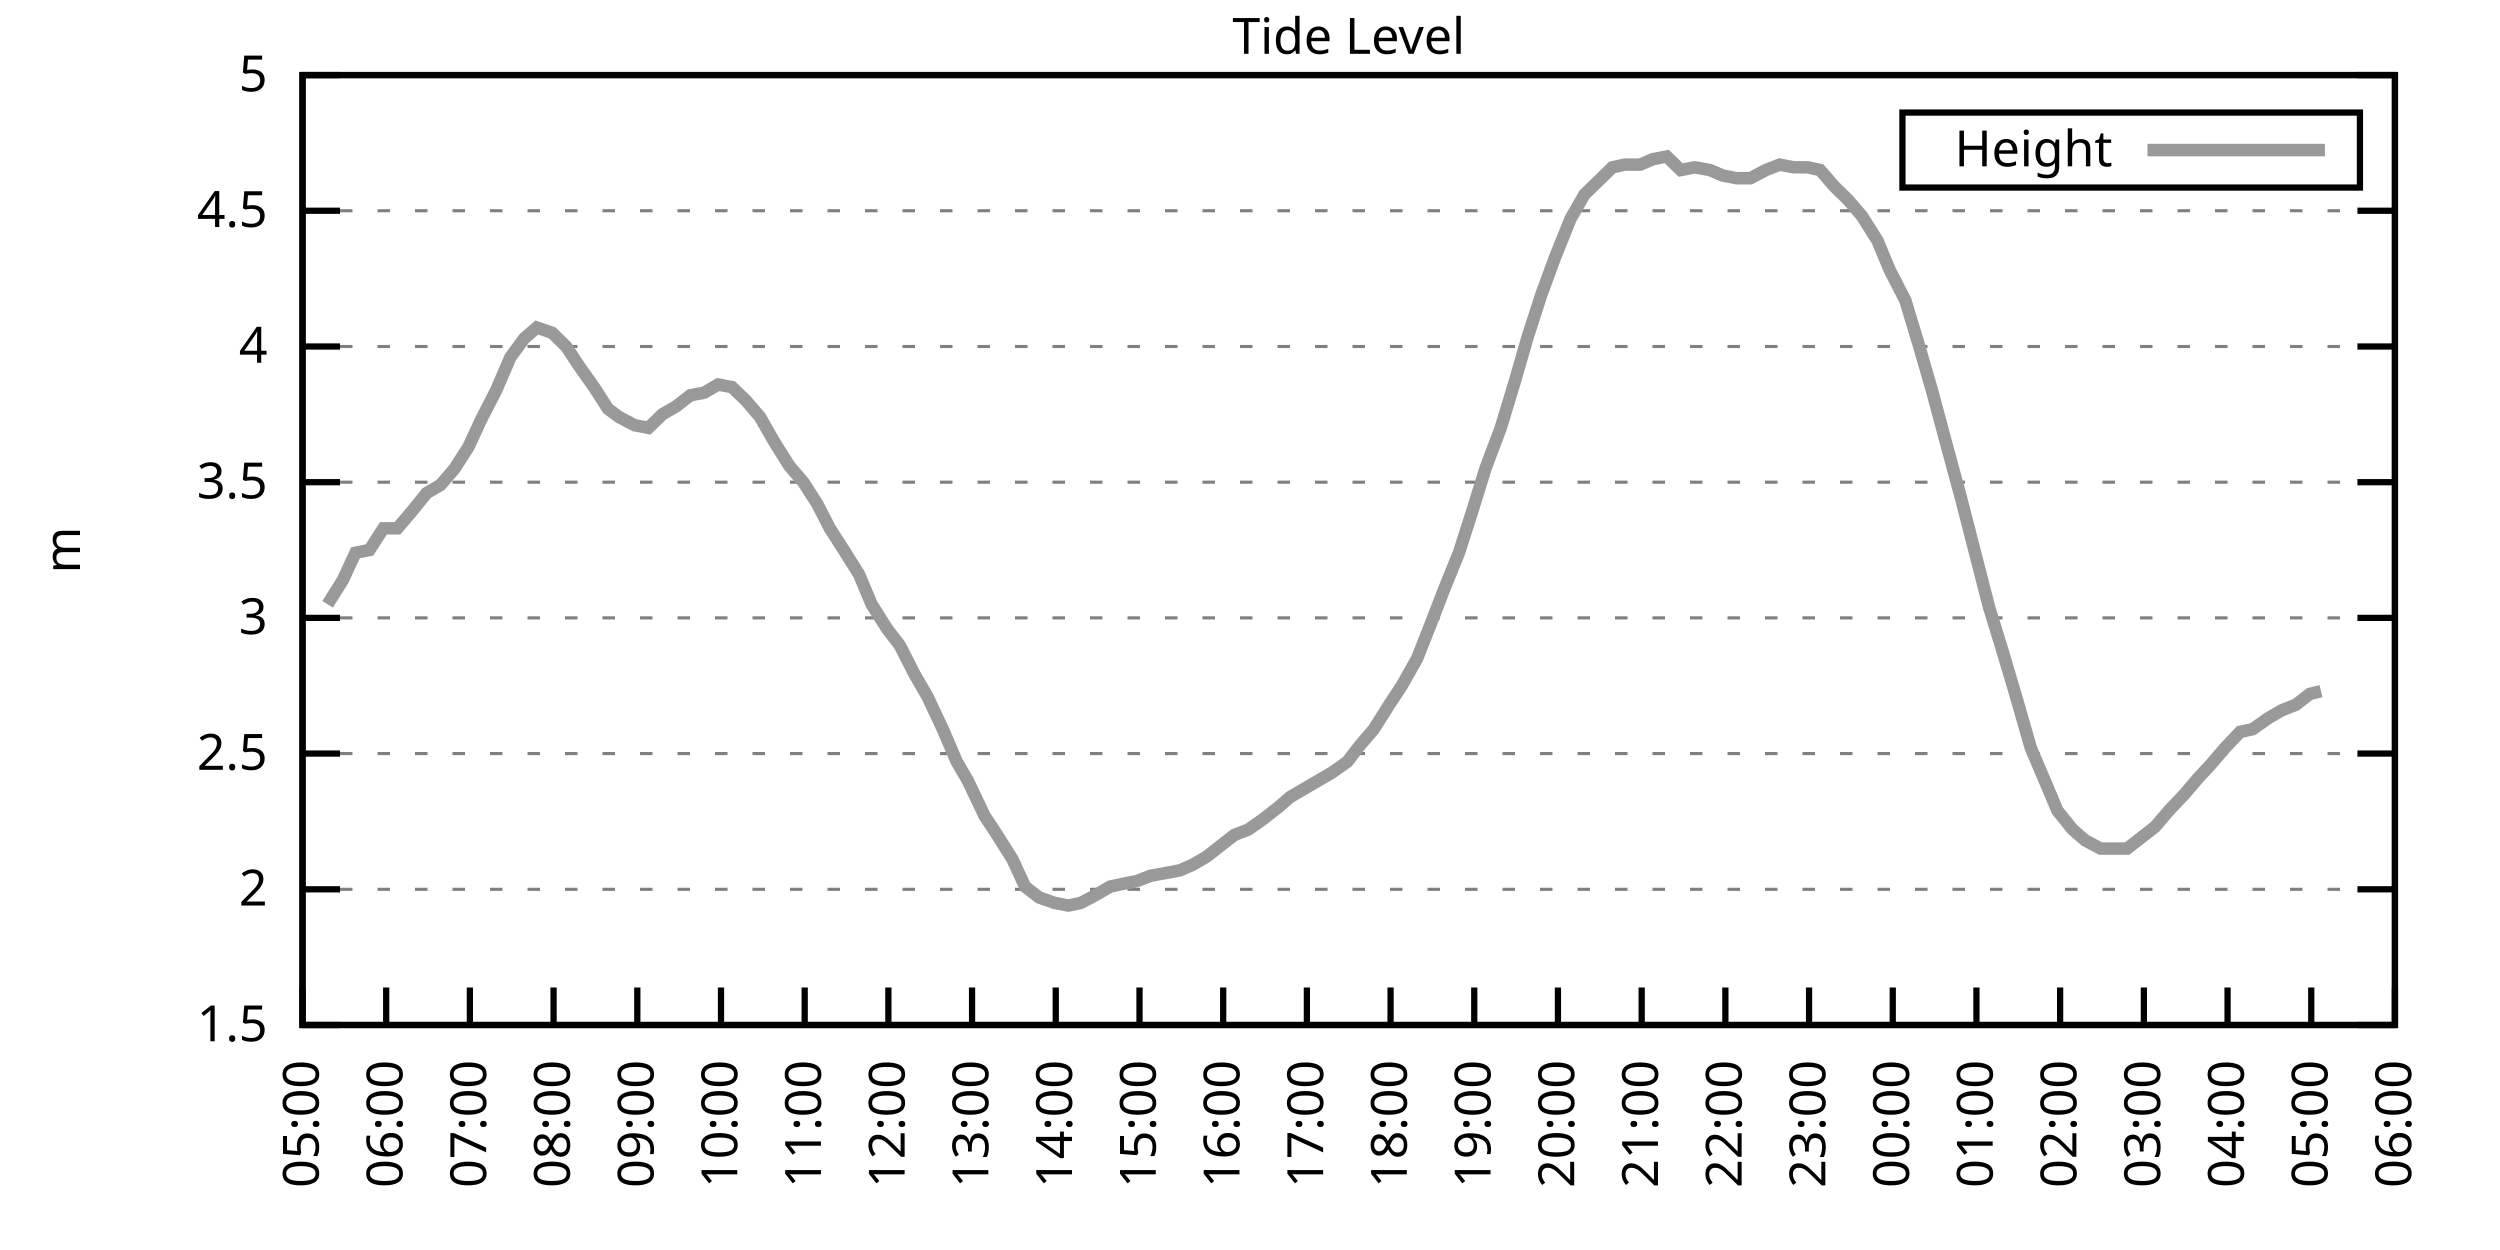
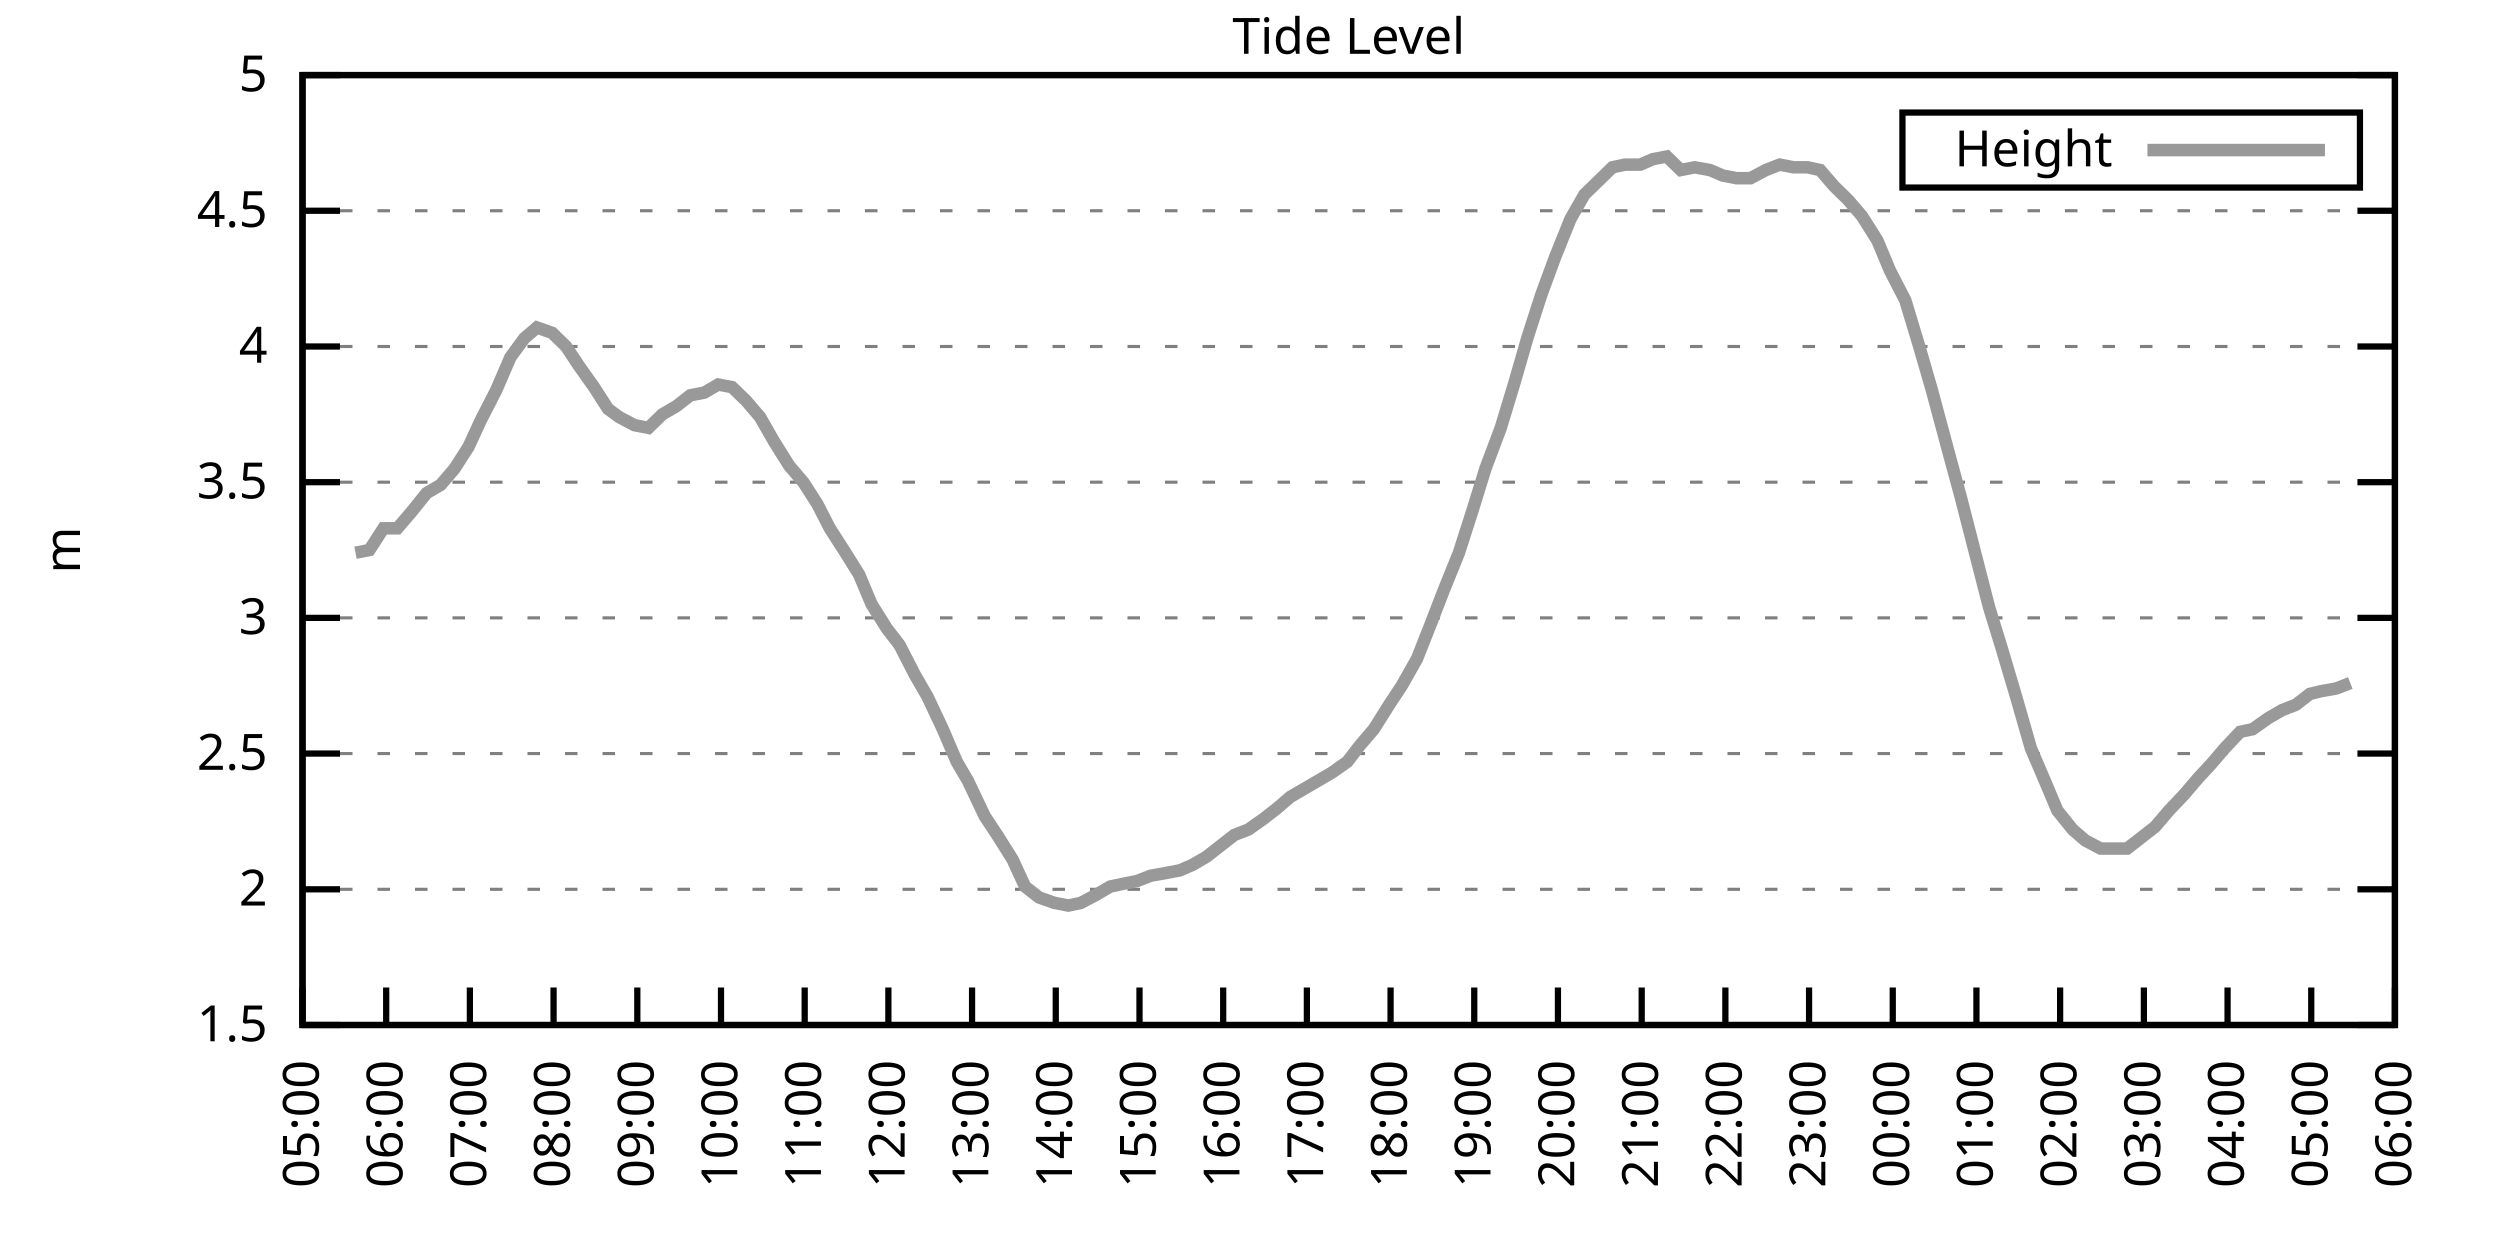
<svg xmlns="http://www.w3.org/2000/svg" xmlns:xlink="http://www.w3.org/1999/xlink" width="400" height="200" viewBox="0 0 400 200">
  <g id="gnuplot_canvas">
    <rect x="0" y="0" width="400" height="200" fill="none" />
    <defs>
      <circle id="gpDot" r="0.5" stroke-width="0.5" stroke="currentColor" />
      <path id="gpPt0" stroke-width="0.333" stroke="currentColor" d="M-1,0 h2 M0,-1 v2" />
      <path id="gpPt1" stroke-width="0.333" stroke="currentColor" d="M-1,-1 L1,1 M1,-1 L-1,1" />
      <path id="gpPt2" stroke-width="0.333" stroke="currentColor" d="M-1,0 L1,0 M0,-1 L0,1 M-1,-1 L1,1 M-1,1 L1,-1" />
      <rect id="gpPt3" stroke-width="0.333" stroke="currentColor" x="-1" y="-1" width="2" height="2" />
      <rect id="gpPt4" stroke-width="0.333" stroke="currentColor" fill="currentColor" x="-1" y="-1" width="2" height="2" />
      <circle id="gpPt5" stroke-width="0.333" stroke="currentColor" cx="0" cy="0" r="1" />
      <use xlink:href="#gpPt5" id="gpPt6" fill="currentColor" stroke="none" />
      <path id="gpPt7" stroke-width="0.333" stroke="currentColor" d="M0,-1.33 L-1.33,0.67 L1.33,0.67 z" />
      <use xlink:href="#gpPt7" id="gpPt8" fill="currentColor" stroke="none" />
      <use xlink:href="#gpPt7" id="gpPt9" stroke="currentColor" transform="rotate(180)" />
      <use xlink:href="#gpPt9" id="gpPt10" fill="currentColor" stroke="none" />
      <use xlink:href="#gpPt3" id="gpPt11" stroke="currentColor" transform="rotate(45)" />
      <use xlink:href="#gpPt11" id="gpPt12" fill="currentColor" stroke="none" />
      <path id="gpPt13" stroke-width="0.333" stroke="currentColor" d="M0,1.330 L1.265,0.411 L0.782,-1.067 L-0.782,-1.076 L-1.265,0.411 z" />
      <use xlink:href="#gpPt13" id="gpPt14" fill="currentColor" stroke="none" />
      <filter id="textbox" filterUnits="objectBoundingBox" x="0" y="0" height="1" width="1">
        <feFlood flood-color="white" flood-opacity="1" result="bgnd" />
        <feComposite in="SourceGraphic" in2="bgnd" operator="atop" />
      </filter>
      <filter id="greybox" filterUnits="objectBoundingBox" x="0" y="0" height="1" width="1">
        <feFlood flood-color="lightgrey" flood-opacity="1" result="grey" />
        <feComposite in="SourceGraphic" in2="grey" operator="atop" />
      </filter>
    </defs>
    <g fill="none" color="white" stroke="currentColor" stroke-width="1.00" stroke-linecap="butt" stroke-linejoin="miter">
</g>
    <g fill="none" color="black" stroke="currentColor" stroke-width="1.00" stroke-linecap="butt" stroke-linejoin="miter">
      <g stroke="none" shape-rendering="crispEdges">
        <polygon fill="rgb(255, 255, 255)" points="48.40,164.00 383.18,164.00 383.18,12.02 48.40,12.02 " />
      </g>
    </g>
    <g fill="none" color="black" stroke="currentColor" stroke-width="1.00" stroke-linecap="butt" stroke-linejoin="miter">
</g>
    <g fill="none" color="black" stroke="black" stroke-width="0.50" stroke-linecap="butt" stroke-linejoin="miter">
</g>
    <g fill="none" color="gray" stroke="currentColor" stroke-width="0.50" stroke-linecap="butt" stroke-linejoin="miter">
      <path stroke="gray" stroke-dasharray="2,4" class="gridline" d="M48.40,164.00 L383.19,164.00  " />
    </g>
    <g fill="none" color="gray" stroke="gray" stroke-width="1.00" stroke-linecap="butt" stroke-linejoin="miter">
</g>
    <g fill="none" color="black" stroke="currentColor" stroke-width="1.00" stroke-linecap="butt" stroke-linejoin="miter">
      <path stroke="black" d="M48.40,164.00 L54.40,164.00 M383.19,164.00 L377.19,164.00  " />
      <g transform="translate(42.80,166.60)" stroke="none" fill="black" font-family="Sans" font-size="8.00" text-anchor="end">
        <text>
          <tspan font-family="Sans"> 1.5</tspan>
        </text>
      </g>
    </g>
    <g fill="none" color="black" stroke="currentColor" stroke-width="1.00" stroke-linecap="butt" stroke-linejoin="miter">
</g>
    <g fill="none" color="black" stroke="black" stroke-width="0.50" stroke-linecap="butt" stroke-linejoin="miter">
</g>
    <g fill="none" color="gray" stroke="currentColor" stroke-width="0.50" stroke-linecap="butt" stroke-linejoin="miter">
      <path stroke="gray" stroke-dasharray="2,4" class="gridline" d="M48.40,142.29 L383.19,142.29  " />
    </g>
    <g fill="none" color="gray" stroke="gray" stroke-width="1.00" stroke-linecap="butt" stroke-linejoin="miter">
</g>
    <g fill="none" color="black" stroke="currentColor" stroke-width="1.00" stroke-linecap="butt" stroke-linejoin="miter">
      <path stroke="black" d="M48.40,142.29 L54.40,142.29 M383.19,142.29 L377.19,142.29  " />
      <g transform="translate(42.80,144.89)" stroke="none" fill="black" font-family="Sans" font-size="8.00" text-anchor="end">
        <text>
          <tspan font-family="Sans"> 2</tspan>
        </text>
      </g>
    </g>
    <g fill="none" color="black" stroke="currentColor" stroke-width="1.00" stroke-linecap="butt" stroke-linejoin="miter">
</g>
    <g fill="none" color="black" stroke="black" stroke-width="0.50" stroke-linecap="butt" stroke-linejoin="miter">
</g>
    <g fill="none" color="gray" stroke="currentColor" stroke-width="0.50" stroke-linecap="butt" stroke-linejoin="miter">
      <path stroke="gray" stroke-dasharray="2,4" class="gridline" d="M48.40,120.57 L383.19,120.57  " />
    </g>
    <g fill="none" color="gray" stroke="gray" stroke-width="1.00" stroke-linecap="butt" stroke-linejoin="miter">
</g>
    <g fill="none" color="black" stroke="currentColor" stroke-width="1.00" stroke-linecap="butt" stroke-linejoin="miter">
      <path stroke="black" d="M48.40,120.57 L54.40,120.57 M383.19,120.57 L377.19,120.57  " />
      <g transform="translate(42.80,123.17)" stroke="none" fill="black" font-family="Sans" font-size="8.00" text-anchor="end">
        <text>
          <tspan font-family="Sans"> 2.5</tspan>
        </text>
      </g>
    </g>
    <g fill="none" color="black" stroke="currentColor" stroke-width="1.00" stroke-linecap="butt" stroke-linejoin="miter">
</g>
    <g fill="none" color="black" stroke="black" stroke-width="0.50" stroke-linecap="butt" stroke-linejoin="miter">
</g>
    <g fill="none" color="gray" stroke="currentColor" stroke-width="0.50" stroke-linecap="butt" stroke-linejoin="miter">
      <path stroke="gray" stroke-dasharray="2,4" class="gridline" d="M48.40,98.86 L383.19,98.86  " />
    </g>
    <g fill="none" color="gray" stroke="gray" stroke-width="1.00" stroke-linecap="butt" stroke-linejoin="miter">
</g>
    <g fill="none" color="black" stroke="currentColor" stroke-width="1.00" stroke-linecap="butt" stroke-linejoin="miter">
      <path stroke="black" d="M48.40,98.86 L54.40,98.86 M383.19,98.86 L377.19,98.86  " />
      <g transform="translate(42.80,101.46)" stroke="none" fill="black" font-family="Sans" font-size="8.00" text-anchor="end">
        <text>
          <tspan font-family="Sans"> 3</tspan>
        </text>
      </g>
    </g>
    <g fill="none" color="black" stroke="currentColor" stroke-width="1.00" stroke-linecap="butt" stroke-linejoin="miter">
</g>
    <g fill="none" color="black" stroke="black" stroke-width="0.50" stroke-linecap="butt" stroke-linejoin="miter">
</g>
    <g fill="none" color="gray" stroke="currentColor" stroke-width="0.50" stroke-linecap="butt" stroke-linejoin="miter">
      <path stroke="gray" stroke-dasharray="2,4" class="gridline" d="M48.40,77.15 L383.19,77.15  " />
    </g>
    <g fill="none" color="gray" stroke="gray" stroke-width="1.00" stroke-linecap="butt" stroke-linejoin="miter">
</g>
    <g fill="none" color="black" stroke="currentColor" stroke-width="1.00" stroke-linecap="butt" stroke-linejoin="miter">
      <path stroke="black" d="M48.40,77.15 L54.40,77.15 M383.19,77.15 L377.19,77.15  " />
      <g transform="translate(42.80,79.75)" stroke="none" fill="black" font-family="Sans" font-size="8.00" text-anchor="end">
        <text>
          <tspan font-family="Sans"> 3.5</tspan>
        </text>
      </g>
    </g>
    <g fill="none" color="black" stroke="currentColor" stroke-width="1.00" stroke-linecap="butt" stroke-linejoin="miter">
</g>
    <g fill="none" color="black" stroke="black" stroke-width="0.50" stroke-linecap="butt" stroke-linejoin="miter">
</g>
    <g fill="none" color="gray" stroke="currentColor" stroke-width="0.50" stroke-linecap="butt" stroke-linejoin="miter">
      <path stroke="gray" stroke-dasharray="2,4" class="gridline" d="M48.40,55.44 L383.19,55.44  " />
    </g>
    <g fill="none" color="gray" stroke="gray" stroke-width="1.00" stroke-linecap="butt" stroke-linejoin="miter">
</g>
    <g fill="none" color="black" stroke="currentColor" stroke-width="1.00" stroke-linecap="butt" stroke-linejoin="miter">
      <path stroke="black" d="M48.40,55.44 L54.40,55.44 M383.19,55.44 L377.19,55.44  " />
      <g transform="translate(42.80,58.04)" stroke="none" fill="black" font-family="Sans" font-size="8.00" text-anchor="end">
        <text>
          <tspan font-family="Sans"> 4</tspan>
        </text>
      </g>
    </g>
    <g fill="none" color="black" stroke="currentColor" stroke-width="1.00" stroke-linecap="butt" stroke-linejoin="miter">
</g>
    <g fill="none" color="black" stroke="black" stroke-width="0.50" stroke-linecap="butt" stroke-linejoin="miter">
</g>
    <g fill="none" color="gray" stroke="currentColor" stroke-width="0.50" stroke-linecap="butt" stroke-linejoin="miter">
      <path stroke="gray" stroke-dasharray="2,4" class="gridline" d="M48.40,33.72 L383.19,33.72  " />
    </g>
    <g fill="none" color="gray" stroke="gray" stroke-width="1.00" stroke-linecap="butt" stroke-linejoin="miter">
</g>
    <g fill="none" color="black" stroke="currentColor" stroke-width="1.00" stroke-linecap="butt" stroke-linejoin="miter">
      <path stroke="black" d="M48.40,33.72 L54.40,33.72 M383.19,33.72 L377.19,33.72  " />
      <g transform="translate(42.80,36.32)" stroke="none" fill="black" font-family="Sans" font-size="8.00" text-anchor="end">
        <text>
          <tspan font-family="Sans"> 4.5</tspan>
        </text>
      </g>
    </g>
    <g fill="none" color="black" stroke="currentColor" stroke-width="1.00" stroke-linecap="butt" stroke-linejoin="miter">
</g>
    <g fill="none" color="black" stroke="black" stroke-width="0.50" stroke-linecap="butt" stroke-linejoin="miter">
</g>
    <g fill="none" color="gray" stroke="currentColor" stroke-width="0.50" stroke-linecap="butt" stroke-linejoin="miter">
      <path stroke="gray" stroke-dasharray="2,4" class="gridline" d="M48.40,12.01 L383.19,12.01  " />
    </g>
    <g fill="none" color="gray" stroke="gray" stroke-width="1.00" stroke-linecap="butt" stroke-linejoin="miter">
</g>
    <g fill="none" color="black" stroke="currentColor" stroke-width="1.00" stroke-linecap="butt" stroke-linejoin="miter">
      <path stroke="black" d="M48.40,12.01 L54.40,12.01 M383.19,12.01 L377.19,12.01  " />
      <g transform="translate(42.80,14.61)" stroke="none" fill="black" font-family="Sans" font-size="8.00" text-anchor="end">
        <text>
          <tspan font-family="Sans"> 5</tspan>
        </text>
      </g>
    </g>
    <g fill="none" color="black" stroke="currentColor" stroke-width="1.00" stroke-linecap="butt" stroke-linejoin="miter">
      <path stroke="black" d="M48.40,164.00 L48.40,158.00  " />
      <g transform="translate(51.00,169.60) rotate(270.00)" stroke="none" fill="black" font-family="Sans" font-size="8.00" text-anchor="end">
        <text>
          <tspan font-family="Sans">05:00</tspan>
        </text>
      </g>
    </g>
    <g fill="none" color="black" stroke="currentColor" stroke-width="1.00" stroke-linecap="butt" stroke-linejoin="miter">
      <path stroke="black" d="M61.79,164.00 L61.79,158.00  " />
      <g transform="translate(64.39,169.60) rotate(270.00)" stroke="none" fill="black" font-family="Sans" font-size="8.00" text-anchor="end">
        <text>
          <tspan font-family="Sans">06:00</tspan>
        </text>
      </g>
    </g>
    <g fill="none" color="black" stroke="currentColor" stroke-width="1.00" stroke-linecap="butt" stroke-linejoin="miter">
      <path stroke="black" d="M75.18,164.00 L75.18,158.00  " />
      <g transform="translate(77.78,169.60) rotate(270.00)" stroke="none" fill="black" font-family="Sans" font-size="8.00" text-anchor="end">
        <text>
          <tspan font-family="Sans">07:00</tspan>
        </text>
      </g>
    </g>
    <g fill="none" color="black" stroke="currentColor" stroke-width="1.00" stroke-linecap="butt" stroke-linejoin="miter">
      <path stroke="black" d="M88.57,164.00 L88.57,158.00  " />
      <g transform="translate(91.17,169.60) rotate(270.00)" stroke="none" fill="black" font-family="Sans" font-size="8.00" text-anchor="end">
        <text>
          <tspan font-family="Sans">08:00</tspan>
        </text>
      </g>
    </g>
    <g fill="none" color="black" stroke="currentColor" stroke-width="1.00" stroke-linecap="butt" stroke-linejoin="miter">
      <path stroke="black" d="M101.97,164.00 L101.97,158.00  " />
      <g transform="translate(104.57,169.60) rotate(270.00)" stroke="none" fill="black" font-family="Sans" font-size="8.00" text-anchor="end">
        <text>
          <tspan font-family="Sans">09:00</tspan>
        </text>
      </g>
    </g>
    <g fill="none" color="black" stroke="currentColor" stroke-width="1.00" stroke-linecap="butt" stroke-linejoin="miter">
      <path stroke="black" d="M115.36,164.00 L115.36,158.00  " />
      <g transform="translate(117.96,169.60) rotate(270.00)" stroke="none" fill="black" font-family="Sans" font-size="8.00" text-anchor="end">
        <text>
          <tspan font-family="Sans">10:00</tspan>
        </text>
      </g>
    </g>
    <g fill="none" color="black" stroke="currentColor" stroke-width="1.00" stroke-linecap="butt" stroke-linejoin="miter">
      <path stroke="black" d="M128.75,164.00 L128.75,158.00  " />
      <g transform="translate(131.35,169.60) rotate(270.00)" stroke="none" fill="black" font-family="Sans" font-size="8.00" text-anchor="end">
        <text>
          <tspan font-family="Sans">11:00</tspan>
        </text>
      </g>
    </g>
    <g fill="none" color="black" stroke="currentColor" stroke-width="1.00" stroke-linecap="butt" stroke-linejoin="miter">
      <path stroke="black" d="M142.14,164.00 L142.14,158.00  " />
      <g transform="translate(144.74,169.60) rotate(270.00)" stroke="none" fill="black" font-family="Sans" font-size="8.00" text-anchor="end">
        <text>
          <tspan font-family="Sans">12:00</tspan>
        </text>
      </g>
    </g>
    <g fill="none" color="black" stroke="currentColor" stroke-width="1.00" stroke-linecap="butt" stroke-linejoin="miter">
      <path stroke="black" d="M155.53,164.00 L155.53,158.00  " />
      <g transform="translate(158.13,169.60) rotate(270.00)" stroke="none" fill="black" font-family="Sans" font-size="8.00" text-anchor="end">
        <text>
          <tspan font-family="Sans">13:00</tspan>
        </text>
      </g>
    </g>
    <g fill="none" color="black" stroke="currentColor" stroke-width="1.00" stroke-linecap="butt" stroke-linejoin="miter">
      <path stroke="black" d="M168.92,164.00 L168.92,158.00  " />
      <g transform="translate(171.52,169.60) rotate(270.00)" stroke="none" fill="black" font-family="Sans" font-size="8.00" text-anchor="end">
        <text>
          <tspan font-family="Sans">14:00</tspan>
        </text>
      </g>
    </g>
    <g fill="none" color="black" stroke="currentColor" stroke-width="1.00" stroke-linecap="butt" stroke-linejoin="miter">
      <path stroke="black" d="M182.32,164.00 L182.32,158.00  " />
      <g transform="translate(184.92,169.60) rotate(270.00)" stroke="none" fill="black" font-family="Sans" font-size="8.00" text-anchor="end">
        <text>
          <tspan font-family="Sans">15:00</tspan>
        </text>
      </g>
    </g>
    <g fill="none" color="black" stroke="currentColor" stroke-width="1.00" stroke-linecap="butt" stroke-linejoin="miter">
      <path stroke="black" d="M195.71,164.00 L195.71,158.00  " />
      <g transform="translate(198.31,169.60) rotate(270.00)" stroke="none" fill="black" font-family="Sans" font-size="8.00" text-anchor="end">
        <text>
          <tspan font-family="Sans">16:00</tspan>
        </text>
      </g>
    </g>
    <g fill="none" color="black" stroke="currentColor" stroke-width="1.00" stroke-linecap="butt" stroke-linejoin="miter">
      <path stroke="black" d="M209.10,164.00 L209.10,158.00  " />
      <g transform="translate(211.70,169.60) rotate(270.00)" stroke="none" fill="black" font-family="Sans" font-size="8.00" text-anchor="end">
        <text>
          <tspan font-family="Sans">17:00</tspan>
        </text>
      </g>
    </g>
    <g fill="none" color="black" stroke="currentColor" stroke-width="1.00" stroke-linecap="butt" stroke-linejoin="miter">
      <path stroke="black" d="M222.49,164.00 L222.49,158.00  " />
      <g transform="translate(225.09,169.60) rotate(270.00)" stroke="none" fill="black" font-family="Sans" font-size="8.00" text-anchor="end">
        <text>
          <tspan font-family="Sans">18:00</tspan>
        </text>
      </g>
    </g>
    <g fill="none" color="black" stroke="currentColor" stroke-width="1.00" stroke-linecap="butt" stroke-linejoin="miter">
      <path stroke="black" d="M235.88,164.00 L235.88,158.00  " />
      <g transform="translate(238.48,169.60) rotate(270.00)" stroke="none" fill="black" font-family="Sans" font-size="8.00" text-anchor="end">
        <text>
          <tspan font-family="Sans">19:00</tspan>
        </text>
      </g>
    </g>
    <g fill="none" color="black" stroke="currentColor" stroke-width="1.00" stroke-linecap="butt" stroke-linejoin="miter">
      <path stroke="black" d="M249.27,164.00 L249.27,158.00  " />
      <g transform="translate(251.87,169.60) rotate(270.00)" stroke="none" fill="black" font-family="Sans" font-size="8.00" text-anchor="end">
        <text>
          <tspan font-family="Sans">20:00</tspan>
        </text>
      </g>
    </g>
    <g fill="none" color="black" stroke="currentColor" stroke-width="1.00" stroke-linecap="butt" stroke-linejoin="miter">
      <path stroke="black" d="M262.67,164.00 L262.67,158.00  " />
      <g transform="translate(265.27,169.60) rotate(270.00)" stroke="none" fill="black" font-family="Sans" font-size="8.00" text-anchor="end">
        <text>
          <tspan font-family="Sans">21:00</tspan>
        </text>
      </g>
    </g>
    <g fill="none" color="black" stroke="currentColor" stroke-width="1.00" stroke-linecap="butt" stroke-linejoin="miter">
      <path stroke="black" d="M276.06,164.00 L276.06,158.00  " />
      <g transform="translate(278.66,169.60) rotate(270.00)" stroke="none" fill="black" font-family="Sans" font-size="8.00" text-anchor="end">
        <text>
          <tspan font-family="Sans">22:00</tspan>
        </text>
      </g>
    </g>
    <g fill="none" color="black" stroke="currentColor" stroke-width="1.00" stroke-linecap="butt" stroke-linejoin="miter">
      <path stroke="black" d="M289.45,164.00 L289.45,158.00  " />
      <g transform="translate(292.05,169.60) rotate(270.00)" stroke="none" fill="black" font-family="Sans" font-size="8.00" text-anchor="end">
        <text>
          <tspan font-family="Sans">23:00</tspan>
        </text>
      </g>
    </g>
    <g fill="none" color="black" stroke="currentColor" stroke-width="1.00" stroke-linecap="butt" stroke-linejoin="miter">
      <path stroke="black" d="M302.84,164.00 L302.84,158.00  " />
      <g transform="translate(305.44,169.60) rotate(270.00)" stroke="none" fill="black" font-family="Sans" font-size="8.00" text-anchor="end">
        <text>
          <tspan font-family="Sans">00:00</tspan>
        </text>
      </g>
    </g>
    <g fill="none" color="black" stroke="currentColor" stroke-width="1.00" stroke-linecap="butt" stroke-linejoin="miter">
      <path stroke="black" d="M316.23,164.00 L316.23,158.00  " />
      <g transform="translate(318.83,169.60) rotate(270.00)" stroke="none" fill="black" font-family="Sans" font-size="8.00" text-anchor="end">
        <text>
          <tspan font-family="Sans">01:00</tspan>
        </text>
      </g>
    </g>
    <g fill="none" color="black" stroke="currentColor" stroke-width="1.00" stroke-linecap="butt" stroke-linejoin="miter">
      <path stroke="black" d="M329.62,164.00 L329.62,158.00  " />
      <g transform="translate(332.22,169.60) rotate(270.00)" stroke="none" fill="black" font-family="Sans" font-size="8.00" text-anchor="end">
        <text>
          <tspan font-family="Sans">02:00</tspan>
        </text>
      </g>
    </g>
    <g fill="none" color="black" stroke="currentColor" stroke-width="1.00" stroke-linecap="butt" stroke-linejoin="miter">
      <path stroke="black" d="M343.02,164.00 L343.02,158.00  " />
      <g transform="translate(345.62,169.60) rotate(270.00)" stroke="none" fill="black" font-family="Sans" font-size="8.00" text-anchor="end">
        <text>
          <tspan font-family="Sans">03:00</tspan>
        </text>
      </g>
    </g>
    <g fill="none" color="black" stroke="currentColor" stroke-width="1.00" stroke-linecap="butt" stroke-linejoin="miter">
      <path stroke="black" d="M356.41,164.00 L356.41,158.00  " />
      <g transform="translate(359.01,169.60) rotate(270.00)" stroke="none" fill="black" font-family="Sans" font-size="8.00" text-anchor="end">
        <text>
          <tspan font-family="Sans">04:00</tspan>
        </text>
      </g>
    </g>
    <g fill="none" color="black" stroke="currentColor" stroke-width="1.00" stroke-linecap="butt" stroke-linejoin="miter">
      <path stroke="black" d="M369.80,164.00 L369.80,158.00  " />
      <g transform="translate(372.40,169.60) rotate(270.00)" stroke="none" fill="black" font-family="Sans" font-size="8.00" text-anchor="end">
        <text>
          <tspan font-family="Sans">05:00</tspan>
        </text>
      </g>
    </g>
    <g fill="none" color="black" stroke="currentColor" stroke-width="1.00" stroke-linecap="butt" stroke-linejoin="miter">
      <path stroke="black" d="M383.19,164.00 L383.19,158.00  " />
      <g transform="translate(385.79,169.60) rotate(270.00)" stroke="none" fill="black" font-family="Sans" font-size="8.00" text-anchor="end">
        <text>
          <tspan font-family="Sans">06:00</tspan>
        </text>
      </g>
    </g>
    <g fill="none" color="black" stroke="currentColor" stroke-width="1.00" stroke-linecap="butt" stroke-linejoin="miter">
</g>
    <g fill="none" color="black" stroke="currentColor" stroke-width="1.00" stroke-linecap="butt" stroke-linejoin="miter">
      <path stroke="black" d="M48.40,12.01 L48.40,164.00 L383.19,164.00 L383.19,12.01 L48.40,12.01 Z  " />
    </g>
    <g fill="none" color="black" stroke="currentColor" stroke-width="1.00" stroke-linecap="butt" stroke-linejoin="miter">
</g>
    <g fill="none" color="black" stroke="currentColor" stroke-width="1.00" stroke-linecap="butt" stroke-linejoin="miter">
      <path stroke="black" d="M304.39,30.01 L304.39,18.01 L377.59,18.01 L377.59,30.01 L304.39,30.01 Z  " />
    </g>
    <g id="Tide_level_plot_1">
      <g fill="none" color="white" stroke="black" stroke-width="2.00" stroke-linecap="butt" stroke-linejoin="miter">
</g>
      <g fill="none" color="black" stroke="currentColor" stroke-width="2.00" stroke-linecap="butt" stroke-linejoin="miter">
        <g transform="translate(337.99,26.61)" stroke="none" fill="black" font-family="Sans" font-size="8.00" text-anchor="end">
          <text>
            <tspan font-family="Sans">Height</tspan>
          </text>
        </g>
      </g>
      <g fill="none" color="black" stroke="currentColor" stroke-width="2.00" stroke-linecap="butt" stroke-linejoin="miter">
-         <path stroke="rgb(153, 153, 153)" d="M343.59,24.01 L371.99,24.01 M52.42,96.69 L54.87,92.78 L56.88,88.44 L59.11,88.00 L61.35,84.53 L63.58,84.53   L65.81,81.93 L68.26,78.89 L70.50,77.58 L72.73,74.98 L74.96,71.50 L76.97,67.16 L79.42,62.38 L81.66,57.17   L83.89,54.13 L85.90,52.40 L88.35,53.26 L90.58,55.44 L92.59,58.48 L95.05,61.95 L97.28,65.42 L99.06,66.73   L101.52,68.03 L103.75,68.46 L105.98,66.29 L108.22,64.99 L110.45,63.25 L112.68,62.82 L114.91,61.52 L117.14,61.95   L119.38,64.12 L121.61,66.73 L123.84,70.63 L126.29,74.54 L128.53,77.15 L130.76,80.62 L132.77,84.53 L135.00,88.00   L137.45,91.91 L139.46,96.69 L141.92,100.60 L143.93,103.20 L146.38,107.98 L148.39,111.45 L150.85,116.67 L153.08,121.88   L154.86,124.92 L157.54,130.56 L159.55,133.60 L162.01,137.51 L164.01,141.85 L166.25,143.59 L168.70,144.46 L170.93,144.89   L172.94,144.46 L175.40,143.16 L177.63,141.85 L179.64,141.42 L181.87,140.98 L184.10,140.12 L186.56,139.68 L188.79,139.25   L190.80,138.38 L193.03,137.08 L197.49,133.60 L199.73,132.73 L202.18,131.00 L204.41,129.26 L206.42,127.52 L208.65,126.22   L210.88,124.92 L213.12,123.61 L215.57,121.88 L217.58,119.27 L219.81,116.67 L222.27,112.76 L224.28,109.72 L226.73,105.38   L228.96,99.73 L230.97,94.52 L233.43,88.44 L235.66,81.49 L237.67,74.98 L240.12,68.46 L242.36,61.08 L244.36,54.13   L246.60,47.18 L248.83,41.11 L251.28,35.03 L253.51,31.12 L255.75,28.95 L257.98,26.77 L259.99,26.34 L262.44,26.34   L264.45,25.47 L266.68,25.04 L268.92,27.21 L271.15,26.77 L273.60,27.21 L275.61,28.08 L277.84,28.51 L280.07,28.51   L282.53,27.21 L284.76,26.34 L286.99,26.77 L289.23,26.77 L291.23,27.21 L293.47,29.81 L295.70,31.99 L297.93,34.59   L300.39,38.50 L302.39,43.28 L304.85,48.05 L307.08,55.44 L309.09,62.38 L311.54,71.50 L313.78,79.75 L316.01,88.44   L318.24,97.12 L320.25,103.64 L322.70,111.89 L324.94,119.71 L327.17,124.92 L329.18,129.69 L331.63,132.73 L333.64,134.47   L336.10,135.77 L338.10,135.77 L340.34,135.77 L342.57,134.04 L344.80,132.30 L347.03,129.69 L349.49,127.09 L351.72,124.48   L353.73,122.31 L355.96,119.71 L358.42,117.10 L360.42,116.67 L362.88,114.93 L365.11,113.63 L367.34,112.76 L369.58,111.02   L371.36,110.59  " />
+         <path stroke="rgb(153, 153, 153)" d="M343.59,24.01 L371.99,24.01 M56.88,88.44 L59.11,88.00 L61.35,84.53 L63.58,84.53 L65.81,81.93 L68.26,78.89   L70.50,77.58 L72.73,74.98 L74.96,71.50 L76.97,67.16 L79.42,62.38 L81.66,57.17 L83.89,54.13 L85.90,52.40   L88.35,53.26 L90.58,55.44 L92.59,58.48 L95.05,61.95 L97.28,65.42 L99.06,66.73 L101.52,68.03 L103.75,68.46   L105.98,66.29 L108.22,64.99 L110.45,63.25 L112.68,62.82 L114.91,61.52 L117.14,61.95 L119.38,64.12 L121.61,66.73   L123.84,70.63 L126.29,74.54 L128.53,77.15 L130.76,80.62 L132.77,84.53 L135.00,88.00 L137.45,91.91 L139.46,96.69   L141.92,100.60 L143.93,103.20 L146.38,107.98 L148.39,111.45 L150.85,116.67 L153.08,121.88 L154.86,124.92 L157.54,130.56   L159.55,133.60 L162.01,137.51 L164.01,141.85 L166.25,143.59 L168.70,144.46 L170.93,144.89 L172.94,144.46 L175.40,143.16   L177.63,141.85 L179.64,141.42 L181.87,140.98 L184.10,140.12 L186.56,139.68 L188.79,139.25 L190.80,138.38 L193.03,137.08   L197.49,133.60 L199.73,132.73 L202.18,131.00 L204.41,129.26 L206.42,127.52 L208.65,126.22 L210.88,124.92 L213.12,123.61   L215.57,121.88 L217.58,119.27 L219.81,116.67 L222.27,112.76 L224.28,109.72 L226.73,105.38 L228.96,99.73 L230.97,94.52   L233.43,88.44 L235.66,81.49 L237.67,74.98 L240.12,68.46 L242.36,61.08 L244.36,54.13 L246.60,47.18 L248.83,41.11   L251.28,35.03 L253.51,31.12 L255.75,28.95 L257.98,26.77 L259.99,26.34 L262.44,26.34 L264.45,25.47 L266.68,25.04   L268.92,27.21 L271.15,26.77 L273.60,27.21 L275.61,28.08 L277.84,28.51 L280.07,28.51 L282.53,27.21 L284.76,26.34   L286.99,26.77 L289.23,26.77 L291.23,27.21 L293.47,29.81 L295.70,31.99 L297.93,34.59 L300.39,38.50 L302.39,43.28   L304.85,48.05 L307.08,55.44 L309.09,62.38 L311.54,71.50 L313.78,79.75 L316.01,88.44 L318.24,97.12 L320.25,103.64   L322.70,111.89 L324.94,119.71 L327.17,124.92 L329.18,129.69 L331.63,132.73 L333.64,134.47 L336.10,135.77 L338.10,135.77   L340.34,135.77 L342.57,134.04 L344.80,132.30 L347.03,129.69 L349.49,127.09 L351.72,124.48 L353.73,122.31 L355.96,119.71   L358.42,117.10 L360.42,116.67 L362.88,114.93 L365.11,113.63 L367.34,112.76 L369.58,111.02 L371.36,110.59 L373.82,110.15   L376.05,109.28  " />
      </g>
    </g>
    <g fill="none" color="black" stroke="currentColor" stroke-width="2.00" stroke-linecap="butt" stroke-linejoin="miter">
</g>
    <g fill="none" color="black" stroke="black" stroke-width="1.00" stroke-linecap="butt" stroke-linejoin="miter">
</g>
    <g fill="none" color="black" stroke="currentColor" stroke-width="1.00" stroke-linecap="butt" stroke-linejoin="miter">
      <path stroke="black" d="M48.40,12.01 L48.40,164.00 L383.19,164.00 L383.19,12.01 L48.40,12.01 Z  " />
      <g transform="translate(12.80,88.01) rotate(270.00)" stroke="none" fill="black" font-family="Sans" font-size="8.00" text-anchor="middle">
        <text>
          <tspan font-family="Sans">m</tspan>
        </text>
      </g>
    </g>
    <g fill="none" color="black" stroke="currentColor" stroke-width="1.00" stroke-linecap="butt" stroke-linejoin="miter">
</g>
    <g fill="none" color="black" stroke="currentColor" stroke-width="1.00" stroke-linecap="butt" stroke-linejoin="miter">
      <g transform="translate(215.79,8.61)" stroke="none" fill="black" font-family="Sans" font-size="8.00" text-anchor="middle">
        <text>
          <tspan font-family="Sans">Tide Level</tspan>
        </text>
      </g>
    </g>
    <g fill="none" color="black" stroke="currentColor" stroke-width="1.00" stroke-linecap="butt" stroke-linejoin="miter">
</g>
  </g>
</svg>
